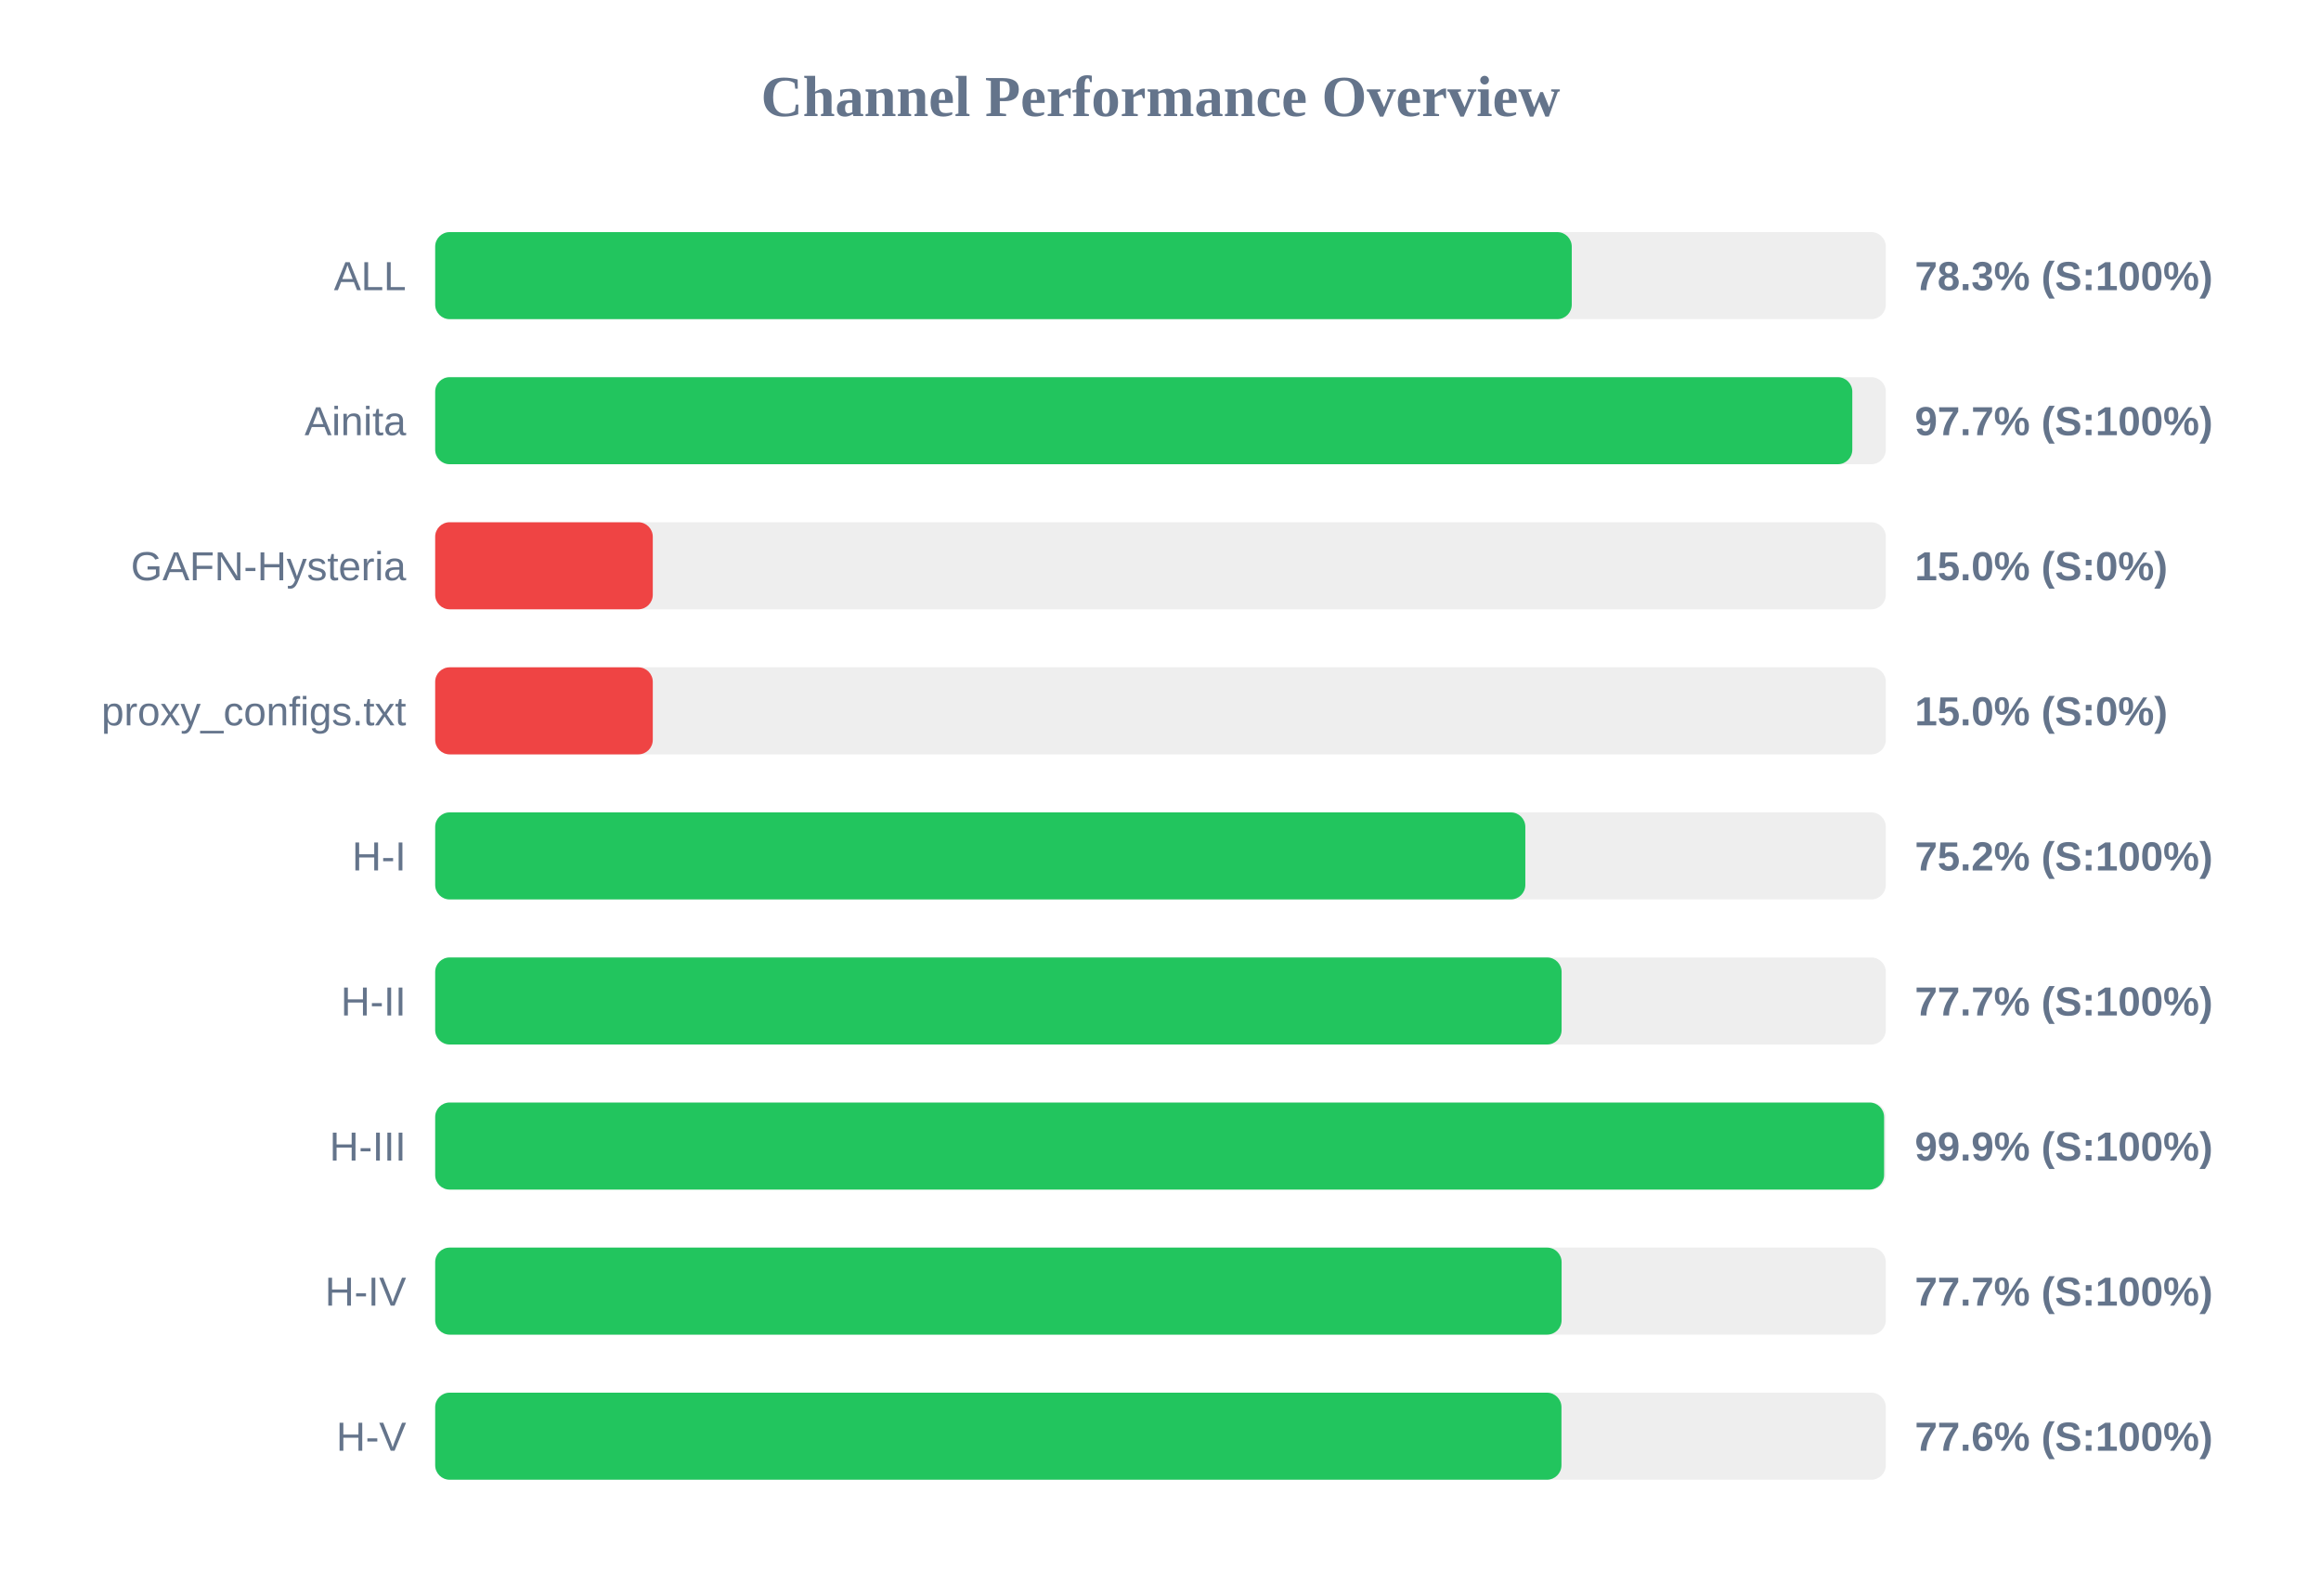
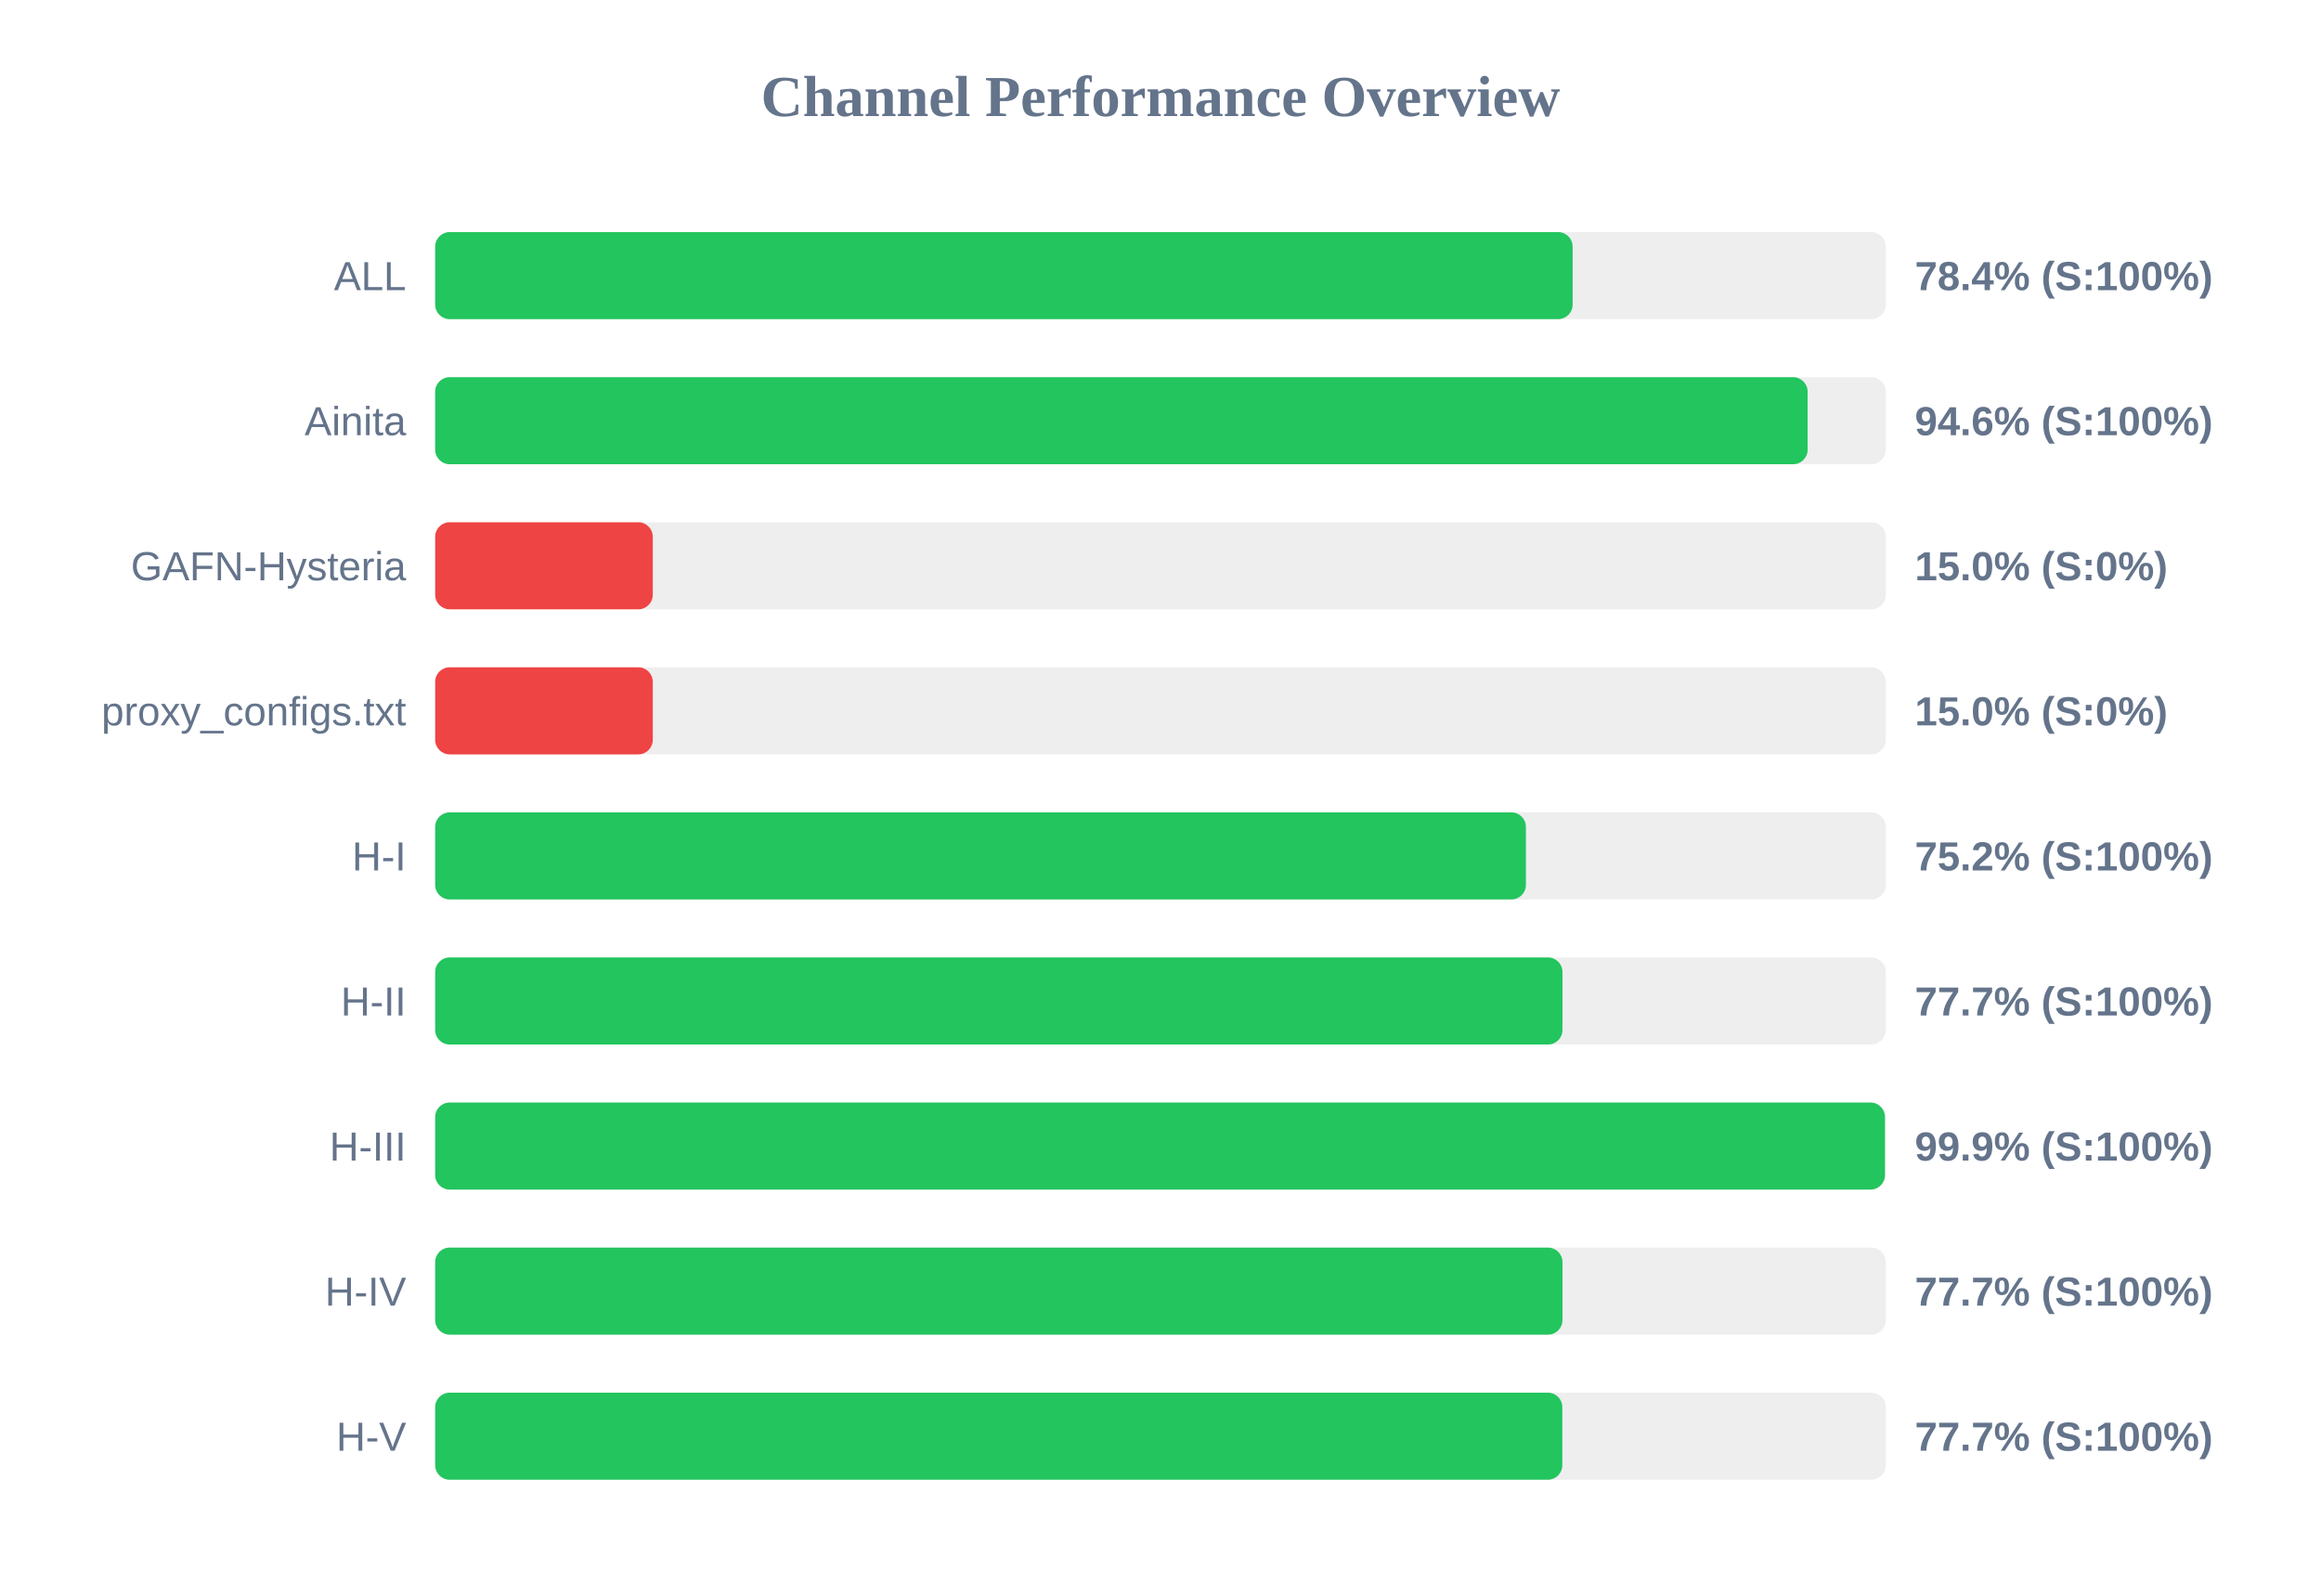
<svg xmlns="http://www.w3.org/2000/svg" width="800" height="550" version="1.1">
  <style>
        .row { font: 14px Arial; fill: #64748b; }
        .score { font: bold 14px Arial; fill: #64748b; }
    </style>
  <text x="400" y="40" text-anchor="middle" font-size="20px" font-weight="bold" fill="#64748b">Channel Performance Overview</text>
  <rect x="150" y="80" width="500" height="30" fill="#eee" rx="5" />
-   <rect x="150" y="80" width="391.75" height="30" fill="#22c55e" rx="5" />
+   <rect x="150" y="80" width="392.05" height="30" fill="#22c55e" rx="5" />
  <text x="140" y="100" text-anchor="end" class="row">ALL</text>
-   <text x="660" y="100" text-anchor="start" class="score">78.3% (S:100%)</text>
+   <text x="660" y="100" text-anchor="start" class="score">78.4% (S:100%)</text>
  <rect x="150" y="130" width="500" height="30" fill="#eee" rx="5" />
-   <rect x="150" y="130" width="488.45" height="30" fill="#22c55e" rx="5" />
+   <rect x="150" y="130" width="473.05" height="30" fill="#22c55e" rx="5" />
  <text x="140" y="150" text-anchor="end" class="row">Ainita</text>
-   <text x="660" y="150" text-anchor="start" class="score">97.7% (S:100%)</text>
+   <text x="660" y="150" text-anchor="start" class="score">94.6% (S:100%)</text>
  <rect x="150" y="180" width="500" height="30" fill="#eee" rx="5" />
  <rect x="150" y="180" width="75.0" height="30" fill="#ef4444" rx="5" />
  <text x="140" y="200" text-anchor="end" class="row">GAFN-Hysteria</text>
  <text x="660" y="200" text-anchor="start" class="score">15.0% (S:0%)</text>
  <rect x="150" y="230" width="500" height="30" fill="#eee" rx="5" />
  <rect x="150" y="230" width="75.0" height="30" fill="#ef4444" rx="5" />
  <text x="140" y="250" text-anchor="end" class="row">proxy_configs.txt</text>
  <text x="660" y="250" text-anchor="start" class="score">15.0% (S:0%)</text>
  <rect x="150" y="280" width="500" height="30" fill="#eee" rx="5" />
-   <rect x="150" y="280" width="375.75" height="30" fill="#22c55e" rx="5" />
+   <rect x="150" y="280" width="375.95" height="30" fill="#22c55e" rx="5" />
  <text x="140" y="300" text-anchor="end" class="row">H-I</text>
  <text x="660" y="300" text-anchor="start" class="score">75.2% (S:100%)</text>
  <rect x="150" y="330" width="500" height="30" fill="#eee" rx="5" />
-   <rect x="150" y="330" width="388.25" height="30" fill="#22c55e" rx="5" />
+   <rect x="150" y="330" width="388.55" height="30" fill="#22c55e" rx="5" />
  <text x="140" y="350" text-anchor="end" class="row">H-II</text>
  <text x="660" y="350" text-anchor="start" class="score">77.7% (S:100%)</text>
  <rect x="150" y="380" width="500" height="30" fill="#eee" rx="5" />
-   <rect x="150" y="380" width="499.4" height="30" fill="#22c55e" rx="5" />
+   <rect x="150" y="380" width="499.7" height="30" fill="#22c55e" rx="5" />
  <text x="140" y="400" text-anchor="end" class="row">H-III</text>
  <text x="660" y="400" text-anchor="start" class="score">99.9% (S:100%)</text>
  <rect x="150" y="430" width="500" height="30" fill="#eee" rx="5" />
-   <rect x="150" y="430" width="388.25" height="30" fill="#22c55e" rx="5" />
+   <rect x="150" y="430" width="388.55" height="30" fill="#22c55e" rx="5" />
  <text x="140" y="450" text-anchor="end" class="row">H-IV</text>
  <text x="660" y="450" text-anchor="start" class="score">77.7% (S:100%)</text>
  <rect x="150" y="480" width="500" height="30" fill="#eee" rx="5" />
-   <rect x="150" y="480" width="388.2" height="30" fill="#22c55e" rx="5" />
+   <rect x="150" y="480" width="388.5" height="30" fill="#22c55e" rx="5" />
  <text x="140" y="500" text-anchor="end" class="row">H-V</text>
-   <text x="660" y="500" text-anchor="start" class="score">77.6% (S:100%)</text>
+   <text x="660" y="500" text-anchor="start" class="score">77.7% (S:100%)</text>
</svg>
